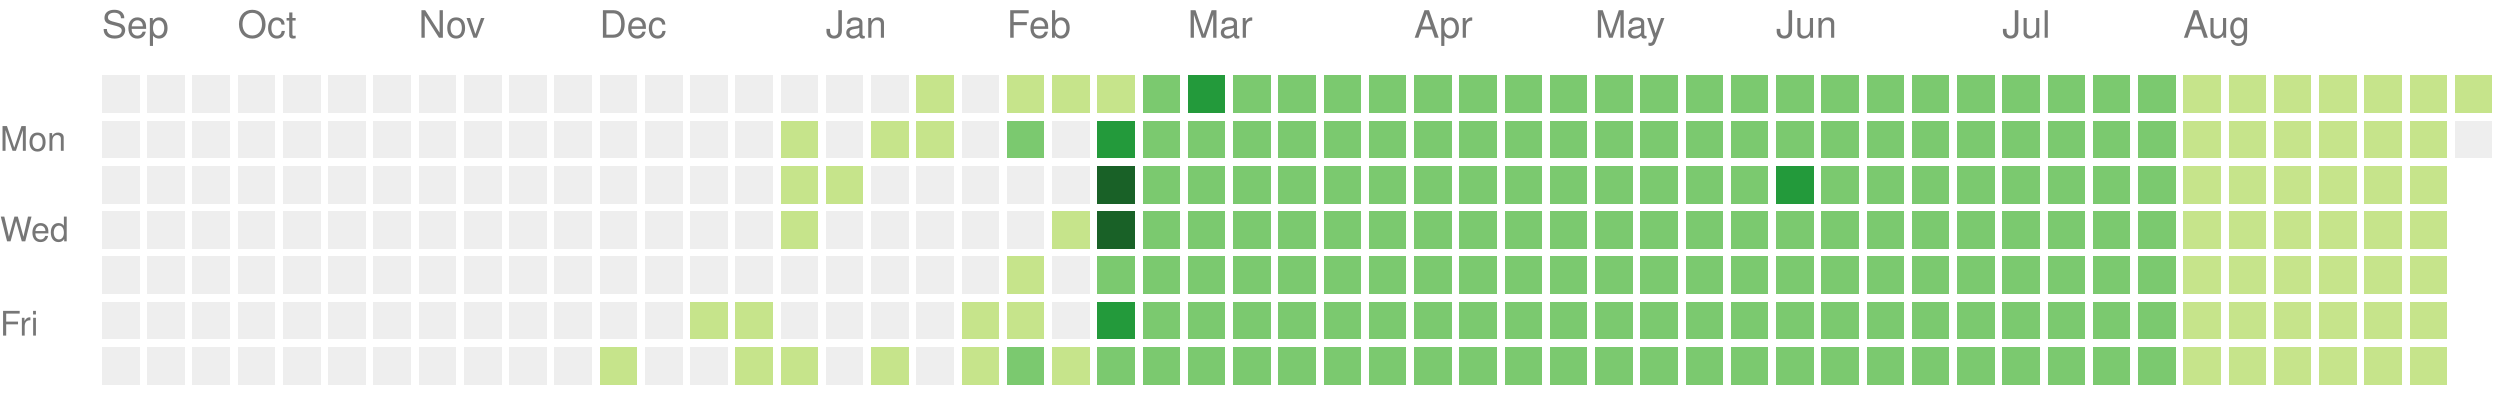
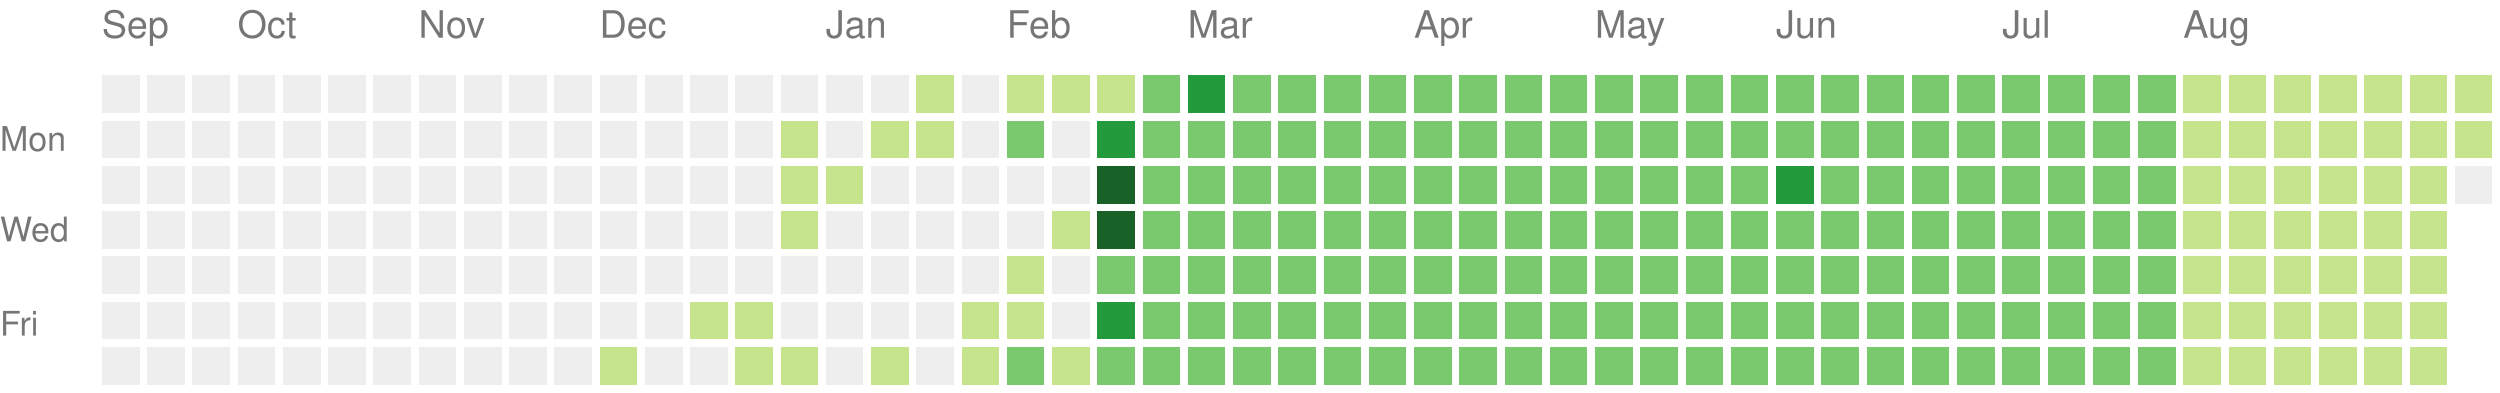
<svg xmlns="http://www.w3.org/2000/svg" version="1.1" width="663" height="104">
  <rect style="fill:#eeeeee;shape-rendering:crispedges;" data-score="0" data-date="2024-09-15" x="27" y="20" width="10" height="10" />
  <rect style="fill:#eeeeee;shape-rendering:crispedges;" data-score="0" data-date="2024-09-22" x="39" y="20" width="10" height="10" />
  <rect style="fill:#eeeeee;shape-rendering:crispedges;" data-score="0" data-date="2024-09-29" x="51" y="20" width="10" height="10" />
  <rect style="fill:#eeeeee;shape-rendering:crispedges;" data-score="0" data-date="2024-10-06" x="63" y="20" width="10" height="10" />
  <rect style="fill:#eeeeee;shape-rendering:crispedges;" data-score="0" data-date="2024-10-13" x="75" y="20" width="10" height="10" />
  <rect style="fill:#eeeeee;shape-rendering:crispedges;" data-score="0" data-date="2024-10-20" x="87" y="20" width="10" height="10" />
  <rect style="fill:#eeeeee;shape-rendering:crispedges;" data-score="0" data-date="2024-10-27" x="99" y="20" width="10" height="10" />
  <rect style="fill:#eeeeee;shape-rendering:crispedges;" data-score="0" data-date="2024-11-03" x="111" y="20" width="10" height="10" />
  <rect style="fill:#eeeeee;shape-rendering:crispedges;" data-score="0" data-date="2024-11-10" x="123" y="20" width="10" height="10" />
  <rect style="fill:#eeeeee;shape-rendering:crispedges;" data-score="0" data-date="2024-11-17" x="135" y="20" width="10" height="10" />
  <rect style="fill:#eeeeee;shape-rendering:crispedges;" data-score="0" data-date="2024-11-24" x="147" y="20" width="10" height="10" />
  <rect style="fill:#eeeeee;shape-rendering:crispedges;" data-score="0" data-date="2024-12-01" x="159" y="20" width="10" height="10" />
  <rect style="fill:#eeeeee;shape-rendering:crispedges;" data-score="0" data-date="2024-12-08" x="171" y="20" width="10" height="10" />
  <rect style="fill:#eeeeee;shape-rendering:crispedges;" data-score="0" data-date="2024-12-15" x="183" y="20" width="10" height="10" />
  <rect style="fill:#eeeeee;shape-rendering:crispedges;" data-score="0" data-date="2024-12-22" x="195" y="20" width="10" height="10" />
  <rect style="fill:#eeeeee;shape-rendering:crispedges;" data-score="0" data-date="2024-12-29" x="207" y="20" width="10" height="10" />
  <rect style="fill:#eeeeee;shape-rendering:crispedges;" data-score="0" data-date="2025-01-05" x="219" y="20" width="10" height="10" />
  <rect style="fill:#eeeeee;shape-rendering:crispedges;" data-score="0" data-date="2025-01-12" x="231" y="20" width="10" height="10" />
  <rect style="fill:#c6e48b;shape-rendering:crispedges;" data-score="1" data-date="2025-01-19" x="243" y="20" width="10" height="10" />
  <rect style="fill:#eeeeee;shape-rendering:crispedges;" data-score="0" data-date="2025-01-26" x="255" y="20" width="10" height="10" />
  <rect style="fill:#c6e48b;shape-rendering:crispedges;" data-score="1" data-date="2025-02-02" x="267" y="20" width="10" height="10" />
  <rect style="fill:#c6e48b;shape-rendering:crispedges;" data-score="1" data-date="2025-02-09" x="279" y="20" width="10" height="10" />
  <rect style="fill:#c6e48b;shape-rendering:crispedges;" data-score="1" data-date="2025-02-16" x="291" y="20" width="10" height="10" />
  <rect style="fill:#7bc96f;shape-rendering:crispedges;" data-score="2" data-date="2025-02-23" x="303" y="20" width="10" height="10" />
  <rect style="fill:#239a3b;shape-rendering:crispedges;" data-score="3" data-date="2025-03-02" x="315" y="20" width="10" height="10" />
  <rect style="fill:#7bc96f;shape-rendering:crispedges;" data-score="2" data-date="2025-03-09" x="327" y="20" width="10" height="10" />
  <rect style="fill:#7bc96f;shape-rendering:crispedges;" data-score="2" data-date="2025-03-16" x="339" y="20" width="10" height="10" />
  <rect style="fill:#7bc96f;shape-rendering:crispedges;" data-score="2" data-date="2025-03-23" x="351" y="20" width="10" height="10" />
  <rect style="fill:#7bc96f;shape-rendering:crispedges;" data-score="2" data-date="2025-03-30" x="363" y="20" width="10" height="10" />
  <rect style="fill:#7bc96f;shape-rendering:crispedges;" data-score="2" data-date="2025-04-06" x="375" y="20" width="10" height="10" />
  <rect style="fill:#7bc96f;shape-rendering:crispedges;" data-score="2" data-date="2025-04-13" x="387" y="20" width="10" height="10" />
  <rect style="fill:#7bc96f;shape-rendering:crispedges;" data-score="2" data-date="2025-04-20" x="399" y="20" width="10" height="10" />
  <rect style="fill:#7bc96f;shape-rendering:crispedges;" data-score="2" data-date="2025-04-27" x="411" y="20" width="10" height="10" />
  <rect style="fill:#7bc96f;shape-rendering:crispedges;" data-score="2" data-date="2025-05-04" x="423" y="20" width="10" height="10" />
  <rect style="fill:#7bc96f;shape-rendering:crispedges;" data-score="2" data-date="2025-05-11" x="435" y="20" width="10" height="10" />
  <rect style="fill:#7bc96f;shape-rendering:crispedges;" data-score="2" data-date="2025-05-18" x="447" y="20" width="10" height="10" />
  <rect style="fill:#7bc96f;shape-rendering:crispedges;" data-score="2" data-date="2025-05-25" x="459" y="20" width="10" height="10" />
  <rect style="fill:#7bc96f;shape-rendering:crispedges;" data-score="2" data-date="2025-06-01" x="471" y="20" width="10" height="10" />
  <rect style="fill:#7bc96f;shape-rendering:crispedges;" data-score="2" data-date="2025-06-08" x="483" y="20" width="10" height="10" />
  <rect style="fill:#7bc96f;shape-rendering:crispedges;" data-score="2" data-date="2025-06-15" x="495" y="20" width="10" height="10" />
  <rect style="fill:#7bc96f;shape-rendering:crispedges;" data-score="2" data-date="2025-06-22" x="507" y="20" width="10" height="10" />
  <rect style="fill:#7bc96f;shape-rendering:crispedges;" data-score="2" data-date="2025-06-29" x="519" y="20" width="10" height="10" />
  <rect style="fill:#7bc96f;shape-rendering:crispedges;" data-score="2" data-date="2025-07-06" x="531" y="20" width="10" height="10" />
  <rect style="fill:#7bc96f;shape-rendering:crispedges;" data-score="2" data-date="2025-07-13" x="543" y="20" width="10" height="10" />
  <rect style="fill:#7bc96f;shape-rendering:crispedges;" data-score="2" data-date="2025-07-20" x="555" y="20" width="10" height="10" />
  <rect style="fill:#7bc96f;shape-rendering:crispedges;" data-score="2" data-date="2025-07-27" x="567" y="20" width="10" height="10" />
  <rect style="fill:#c6e48b;shape-rendering:crispedges;" data-score="1" data-date="2025-08-03" x="579" y="20" width="10" height="10" />
  <rect style="fill:#c6e48b;shape-rendering:crispedges;" data-score="1" data-date="2025-08-10" x="591" y="20" width="10" height="10" />
  <rect style="fill:#c6e48b;shape-rendering:crispedges;" data-score="1" data-date="2025-08-17" x="603" y="20" width="10" height="10" />
  <rect style="fill:#c6e48b;shape-rendering:crispedges;" data-score="1" data-date="2025-08-24" x="615" y="20" width="10" height="10" />
  <rect style="fill:#c6e48b;shape-rendering:crispedges;" data-score="1" data-date="2025-08-31" x="627" y="20" width="10" height="10" />
  <rect style="fill:#c6e48b;shape-rendering:crispedges;" data-score="1" data-date="2025-09-07" x="639" y="20" width="10" height="10" />
  <rect style="fill:#c6e48b;shape-rendering:crispedges;" data-score="1" data-date="2025-09-14" x="651" y="20" width="10" height="10" />
  <rect style="fill:#eeeeee;shape-rendering:crispedges;" data-score="0" data-date="2024-09-16" x="27" y="32" width="10" height="10" />
  <rect style="fill:#eeeeee;shape-rendering:crispedges;" data-score="0" data-date="2024-09-23" x="39" y="32" width="10" height="10" />
  <rect style="fill:#eeeeee;shape-rendering:crispedges;" data-score="0" data-date="2024-09-30" x="51" y="32" width="10" height="10" />
  <rect style="fill:#eeeeee;shape-rendering:crispedges;" data-score="0" data-date="2024-10-07" x="63" y="32" width="10" height="10" />
  <rect style="fill:#eeeeee;shape-rendering:crispedges;" data-score="0" data-date="2024-10-14" x="75" y="32" width="10" height="10" />
  <rect style="fill:#eeeeee;shape-rendering:crispedges;" data-score="0" data-date="2024-10-21" x="87" y="32" width="10" height="10" />
  <rect style="fill:#eeeeee;shape-rendering:crispedges;" data-score="0" data-date="2024-10-28" x="99" y="32" width="10" height="10" />
  <rect style="fill:#eeeeee;shape-rendering:crispedges;" data-score="0" data-date="2024-11-04" x="111" y="32" width="10" height="10" />
  <rect style="fill:#eeeeee;shape-rendering:crispedges;" data-score="0" data-date="2024-11-11" x="123" y="32" width="10" height="10" />
  <rect style="fill:#eeeeee;shape-rendering:crispedges;" data-score="0" data-date="2024-11-18" x="135" y="32" width="10" height="10" />
  <rect style="fill:#eeeeee;shape-rendering:crispedges;" data-score="0" data-date="2024-11-25" x="147" y="32" width="10" height="10" />
  <rect style="fill:#eeeeee;shape-rendering:crispedges;" data-score="0" data-date="2024-12-02" x="159" y="32" width="10" height="10" />
  <rect style="fill:#eeeeee;shape-rendering:crispedges;" data-score="0" data-date="2024-12-09" x="171" y="32" width="10" height="10" />
  <rect style="fill:#eeeeee;shape-rendering:crispedges;" data-score="0" data-date="2024-12-16" x="183" y="32" width="10" height="10" />
  <rect style="fill:#eeeeee;shape-rendering:crispedges;" data-score="0" data-date="2024-12-23" x="195" y="32" width="10" height="10" />
  <rect style="fill:#c6e48b;shape-rendering:crispedges;" data-score="1" data-date="2024-12-30" x="207" y="32" width="10" height="10" />
  <rect style="fill:#eeeeee;shape-rendering:crispedges;" data-score="0" data-date="2025-01-06" x="219" y="32" width="10" height="10" />
  <rect style="fill:#c6e48b;shape-rendering:crispedges;" data-score="1" data-date="2025-01-13" x="231" y="32" width="10" height="10" />
  <rect style="fill:#c6e48b;shape-rendering:crispedges;" data-score="1" data-date="2025-01-20" x="243" y="32" width="10" height="10" />
  <rect style="fill:#eeeeee;shape-rendering:crispedges;" data-score="0" data-date="2025-01-27" x="255" y="32" width="10" height="10" />
  <rect style="fill:#7bc96f;shape-rendering:crispedges;" data-score="2" data-date="2025-02-03" x="267" y="32" width="10" height="10" />
  <rect style="fill:#eeeeee;shape-rendering:crispedges;" data-score="0" data-date="2025-02-10" x="279" y="32" width="10" height="10" />
  <rect style="fill:#239a3b;shape-rendering:crispedges;" data-score="3" data-date="2025-02-17" x="291" y="32" width="10" height="10" />
  <rect style="fill:#7bc96f;shape-rendering:crispedges;" data-score="2" data-date="2025-02-24" x="303" y="32" width="10" height="10" />
  <rect style="fill:#7bc96f;shape-rendering:crispedges;" data-score="2" data-date="2025-03-03" x="315" y="32" width="10" height="10" />
  <rect style="fill:#7bc96f;shape-rendering:crispedges;" data-score="2" data-date="2025-03-10" x="327" y="32" width="10" height="10" />
  <rect style="fill:#7bc96f;shape-rendering:crispedges;" data-score="2" data-date="2025-03-17" x="339" y="32" width="10" height="10" />
  <rect style="fill:#7bc96f;shape-rendering:crispedges;" data-score="2" data-date="2025-03-24" x="351" y="32" width="10" height="10" />
  <rect style="fill:#7bc96f;shape-rendering:crispedges;" data-score="2" data-date="2025-03-31" x="363" y="32" width="10" height="10" />
  <rect style="fill:#7bc96f;shape-rendering:crispedges;" data-score="2" data-date="2025-04-07" x="375" y="32" width="10" height="10" />
  <rect style="fill:#7bc96f;shape-rendering:crispedges;" data-score="2" data-date="2025-04-14" x="387" y="32" width="10" height="10" />
  <rect style="fill:#7bc96f;shape-rendering:crispedges;" data-score="2" data-date="2025-04-21" x="399" y="32" width="10" height="10" />
  <rect style="fill:#7bc96f;shape-rendering:crispedges;" data-score="2" data-date="2025-04-28" x="411" y="32" width="10" height="10" />
  <rect style="fill:#7bc96f;shape-rendering:crispedges;" data-score="2" data-date="2025-05-05" x="423" y="32" width="10" height="10" />
  <rect style="fill:#7bc96f;shape-rendering:crispedges;" data-score="2" data-date="2025-05-12" x="435" y="32" width="10" height="10" />
  <rect style="fill:#7bc96f;shape-rendering:crispedges;" data-score="2" data-date="2025-05-19" x="447" y="32" width="10" height="10" />
  <rect style="fill:#7bc96f;shape-rendering:crispedges;" data-score="2" data-date="2025-05-26" x="459" y="32" width="10" height="10" />
  <rect style="fill:#7bc96f;shape-rendering:crispedges;" data-score="2" data-date="2025-06-02" x="471" y="32" width="10" height="10" />
  <rect style="fill:#7bc96f;shape-rendering:crispedges;" data-score="2" data-date="2025-06-09" x="483" y="32" width="10" height="10" />
  <rect style="fill:#7bc96f;shape-rendering:crispedges;" data-score="2" data-date="2025-06-16" x="495" y="32" width="10" height="10" />
  <rect style="fill:#7bc96f;shape-rendering:crispedges;" data-score="2" data-date="2025-06-23" x="507" y="32" width="10" height="10" />
  <rect style="fill:#7bc96f;shape-rendering:crispedges;" data-score="2" data-date="2025-06-30" x="519" y="32" width="10" height="10" />
  <rect style="fill:#7bc96f;shape-rendering:crispedges;" data-score="2" data-date="2025-07-07" x="531" y="32" width="10" height="10" />
  <rect style="fill:#7bc96f;shape-rendering:crispedges;" data-score="2" data-date="2025-07-14" x="543" y="32" width="10" height="10" />
  <rect style="fill:#7bc96f;shape-rendering:crispedges;" data-score="2" data-date="2025-07-21" x="555" y="32" width="10" height="10" />
  <rect style="fill:#7bc96f;shape-rendering:crispedges;" data-score="2" data-date="2025-07-28" x="567" y="32" width="10" height="10" />
  <rect style="fill:#c6e48b;shape-rendering:crispedges;" data-score="1" data-date="2025-08-04" x="579" y="32" width="10" height="10" />
  <rect style="fill:#c6e48b;shape-rendering:crispedges;" data-score="1" data-date="2025-08-11" x="591" y="32" width="10" height="10" />
  <rect style="fill:#c6e48b;shape-rendering:crispedges;" data-score="1" data-date="2025-08-18" x="603" y="32" width="10" height="10" />
  <rect style="fill:#c6e48b;shape-rendering:crispedges;" data-score="1" data-date="2025-08-25" x="615" y="32" width="10" height="10" />
  <rect style="fill:#c6e48b;shape-rendering:crispedges;" data-score="1" data-date="2025-09-01" x="627" y="32" width="10" height="10" />
  <rect style="fill:#c6e48b;shape-rendering:crispedges;" data-score="1" data-date="2025-09-08" x="639" y="32" width="10" height="10" />
-   <rect style="fill:#eeeeee;shape-rendering:crispedges;" data-score="0" data-date="2025-09-15" x="651" y="32" width="10" height="10" />
+   <rect style="fill:#c6e48b;shape-rendering:crispedges;" data-score="1" data-date="2025-09-15" x="651" y="32" width="10" height="10" />
  <rect style="fill:#eeeeee;shape-rendering:crispedges;" data-score="0" data-date="2024-09-17" x="27" y="44" width="10" height="10" />
  <rect style="fill:#eeeeee;shape-rendering:crispedges;" data-score="0" data-date="2024-09-24" x="39" y="44" width="10" height="10" />
  <rect style="fill:#eeeeee;shape-rendering:crispedges;" data-score="0" data-date="2024-10-01" x="51" y="44" width="10" height="10" />
  <rect style="fill:#eeeeee;shape-rendering:crispedges;" data-score="0" data-date="2024-10-08" x="63" y="44" width="10" height="10" />
  <rect style="fill:#eeeeee;shape-rendering:crispedges;" data-score="0" data-date="2024-10-15" x="75" y="44" width="10" height="10" />
  <rect style="fill:#eeeeee;shape-rendering:crispedges;" data-score="0" data-date="2024-10-22" x="87" y="44" width="10" height="10" />
  <rect style="fill:#eeeeee;shape-rendering:crispedges;" data-score="0" data-date="2024-10-29" x="99" y="44" width="10" height="10" />
  <rect style="fill:#eeeeee;shape-rendering:crispedges;" data-score="0" data-date="2024-11-05" x="111" y="44" width="10" height="10" />
  <rect style="fill:#eeeeee;shape-rendering:crispedges;" data-score="0" data-date="2024-11-12" x="123" y="44" width="10" height="10" />
  <rect style="fill:#eeeeee;shape-rendering:crispedges;" data-score="0" data-date="2024-11-19" x="135" y="44" width="10" height="10" />
  <rect style="fill:#eeeeee;shape-rendering:crispedges;" data-score="0" data-date="2024-11-26" x="147" y="44" width="10" height="10" />
  <rect style="fill:#eeeeee;shape-rendering:crispedges;" data-score="0" data-date="2024-12-03" x="159" y="44" width="10" height="10" />
  <rect style="fill:#eeeeee;shape-rendering:crispedges;" data-score="0" data-date="2024-12-10" x="171" y="44" width="10" height="10" />
  <rect style="fill:#eeeeee;shape-rendering:crispedges;" data-score="0" data-date="2024-12-17" x="183" y="44" width="10" height="10" />
  <rect style="fill:#eeeeee;shape-rendering:crispedges;" data-score="0" data-date="2024-12-24" x="195" y="44" width="10" height="10" />
  <rect style="fill:#c6e48b;shape-rendering:crispedges;" data-score="1" data-date="2024-12-31" x="207" y="44" width="10" height="10" />
  <rect style="fill:#c6e48b;shape-rendering:crispedges;" data-score="1" data-date="2025-01-07" x="219" y="44" width="10" height="10" />
  <rect style="fill:#eeeeee;shape-rendering:crispedges;" data-score="0" data-date="2025-01-14" x="231" y="44" width="10" height="10" />
  <rect style="fill:#eeeeee;shape-rendering:crispedges;" data-score="0" data-date="2025-01-21" x="243" y="44" width="10" height="10" />
  <rect style="fill:#eeeeee;shape-rendering:crispedges;" data-score="0" data-date="2025-01-28" x="255" y="44" width="10" height="10" />
  <rect style="fill:#eeeeee;shape-rendering:crispedges;" data-score="0" data-date="2025-02-04" x="267" y="44" width="10" height="10" />
  <rect style="fill:#eeeeee;shape-rendering:crispedges;" data-score="0" data-date="2025-02-11" x="279" y="44" width="10" height="10" />
  <rect style="fill:#196127;shape-rendering:crispedges;" data-score="4" data-date="2025-02-18" x="291" y="44" width="10" height="10" />
  <rect style="fill:#7bc96f;shape-rendering:crispedges;" data-score="2" data-date="2025-02-25" x="303" y="44" width="10" height="10" />
  <rect style="fill:#7bc96f;shape-rendering:crispedges;" data-score="2" data-date="2025-03-04" x="315" y="44" width="10" height="10" />
  <rect style="fill:#7bc96f;shape-rendering:crispedges;" data-score="2" data-date="2025-03-11" x="327" y="44" width="10" height="10" />
  <rect style="fill:#7bc96f;shape-rendering:crispedges;" data-score="2" data-date="2025-03-18" x="339" y="44" width="10" height="10" />
  <rect style="fill:#7bc96f;shape-rendering:crispedges;" data-score="2" data-date="2025-03-25" x="351" y="44" width="10" height="10" />
  <rect style="fill:#7bc96f;shape-rendering:crispedges;" data-score="2" data-date="2025-04-01" x="363" y="44" width="10" height="10" />
  <rect style="fill:#7bc96f;shape-rendering:crispedges;" data-score="2" data-date="2025-04-08" x="375" y="44" width="10" height="10" />
  <rect style="fill:#7bc96f;shape-rendering:crispedges;" data-score="2" data-date="2025-04-15" x="387" y="44" width="10" height="10" />
  <rect style="fill:#7bc96f;shape-rendering:crispedges;" data-score="2" data-date="2025-04-22" x="399" y="44" width="10" height="10" />
  <rect style="fill:#7bc96f;shape-rendering:crispedges;" data-score="2" data-date="2025-04-29" x="411" y="44" width="10" height="10" />
  <rect style="fill:#7bc96f;shape-rendering:crispedges;" data-score="2" data-date="2025-05-06" x="423" y="44" width="10" height="10" />
  <rect style="fill:#7bc96f;shape-rendering:crispedges;" data-score="2" data-date="2025-05-13" x="435" y="44" width="10" height="10" />
  <rect style="fill:#7bc96f;shape-rendering:crispedges;" data-score="2" data-date="2025-05-20" x="447" y="44" width="10" height="10" />
  <rect style="fill:#7bc96f;shape-rendering:crispedges;" data-score="2" data-date="2025-05-27" x="459" y="44" width="10" height="10" />
  <rect style="fill:#239a3b;shape-rendering:crispedges;" data-score="3" data-date="2025-06-03" x="471" y="44" width="10" height="10" />
  <rect style="fill:#7bc96f;shape-rendering:crispedges;" data-score="2" data-date="2025-06-10" x="483" y="44" width="10" height="10" />
  <rect style="fill:#7bc96f;shape-rendering:crispedges;" data-score="2" data-date="2025-06-17" x="495" y="44" width="10" height="10" />
  <rect style="fill:#7bc96f;shape-rendering:crispedges;" data-score="2" data-date="2025-06-24" x="507" y="44" width="10" height="10" />
  <rect style="fill:#7bc96f;shape-rendering:crispedges;" data-score="2" data-date="2025-07-01" x="519" y="44" width="10" height="10" />
  <rect style="fill:#7bc96f;shape-rendering:crispedges;" data-score="2" data-date="2025-07-08" x="531" y="44" width="10" height="10" />
  <rect style="fill:#7bc96f;shape-rendering:crispedges;" data-score="2" data-date="2025-07-15" x="543" y="44" width="10" height="10" />
  <rect style="fill:#7bc96f;shape-rendering:crispedges;" data-score="2" data-date="2025-07-22" x="555" y="44" width="10" height="10" />
  <rect style="fill:#7bc96f;shape-rendering:crispedges;" data-score="2" data-date="2025-07-29" x="567" y="44" width="10" height="10" />
  <rect style="fill:#c6e48b;shape-rendering:crispedges;" data-score="1" data-date="2025-08-05" x="579" y="44" width="10" height="10" />
  <rect style="fill:#c6e48b;shape-rendering:crispedges;" data-score="1" data-date="2025-08-12" x="591" y="44" width="10" height="10" />
  <rect style="fill:#c6e48b;shape-rendering:crispedges;" data-score="1" data-date="2025-08-19" x="603" y="44" width="10" height="10" />
  <rect style="fill:#c6e48b;shape-rendering:crispedges;" data-score="1" data-date="2025-08-26" x="615" y="44" width="10" height="10" />
  <rect style="fill:#c6e48b;shape-rendering:crispedges;" data-score="1" data-date="2025-09-02" x="627" y="44" width="10" height="10" />
  <rect style="fill:#c6e48b;shape-rendering:crispedges;" data-score="1" data-date="2025-09-09" x="639" y="44" width="10" height="10" />
+   <rect style="fill:#eeeeee;shape-rendering:crispedges;" data-score="0" data-date="2025-09-16" x="651" y="44" width="10" height="10" />
  <rect style="fill:#eeeeee;shape-rendering:crispedges;" data-score="0" data-date="2024-09-18" x="27" y="56" width="10" height="10" />
  <rect style="fill:#eeeeee;shape-rendering:crispedges;" data-score="0" data-date="2024-09-25" x="39" y="56" width="10" height="10" />
  <rect style="fill:#eeeeee;shape-rendering:crispedges;" data-score="0" data-date="2024-10-02" x="51" y="56" width="10" height="10" />
  <rect style="fill:#eeeeee;shape-rendering:crispedges;" data-score="0" data-date="2024-10-09" x="63" y="56" width="10" height="10" />
  <rect style="fill:#eeeeee;shape-rendering:crispedges;" data-score="0" data-date="2024-10-16" x="75" y="56" width="10" height="10" />
  <rect style="fill:#eeeeee;shape-rendering:crispedges;" data-score="0" data-date="2024-10-23" x="87" y="56" width="10" height="10" />
  <rect style="fill:#eeeeee;shape-rendering:crispedges;" data-score="0" data-date="2024-10-30" x="99" y="56" width="10" height="10" />
  <rect style="fill:#eeeeee;shape-rendering:crispedges;" data-score="0" data-date="2024-11-06" x="111" y="56" width="10" height="10" />
  <rect style="fill:#eeeeee;shape-rendering:crispedges;" data-score="0" data-date="2024-11-13" x="123" y="56" width="10" height="10" />
  <rect style="fill:#eeeeee;shape-rendering:crispedges;" data-score="0" data-date="2024-11-20" x="135" y="56" width="10" height="10" />
  <rect style="fill:#eeeeee;shape-rendering:crispedges;" data-score="0" data-date="2024-11-27" x="147" y="56" width="10" height="10" />
  <rect style="fill:#eeeeee;shape-rendering:crispedges;" data-score="0" data-date="2024-12-04" x="159" y="56" width="10" height="10" />
  <rect style="fill:#eeeeee;shape-rendering:crispedges;" data-score="0" data-date="2024-12-11" x="171" y="56" width="10" height="10" />
  <rect style="fill:#eeeeee;shape-rendering:crispedges;" data-score="0" data-date="2024-12-18" x="183" y="56" width="10" height="10" />
  <rect style="fill:#eeeeee;shape-rendering:crispedges;" data-score="0" data-date="2024-12-25" x="195" y="56" width="10" height="10" />
  <rect style="fill:#c6e48b;shape-rendering:crispedges;" data-score="1" data-date="2025-01-01" x="207" y="56" width="10" height="10" />
  <rect style="fill:#eeeeee;shape-rendering:crispedges;" data-score="0" data-date="2025-01-08" x="219" y="56" width="10" height="10" />
  <rect style="fill:#eeeeee;shape-rendering:crispedges;" data-score="0" data-date="2025-01-15" x="231" y="56" width="10" height="10" />
  <rect style="fill:#eeeeee;shape-rendering:crispedges;" data-score="0" data-date="2025-01-22" x="243" y="56" width="10" height="10" />
  <rect style="fill:#eeeeee;shape-rendering:crispedges;" data-score="0" data-date="2025-01-29" x="255" y="56" width="10" height="10" />
  <rect style="fill:#eeeeee;shape-rendering:crispedges;" data-score="0" data-date="2025-02-05" x="267" y="56" width="10" height="10" />
  <rect style="fill:#c6e48b;shape-rendering:crispedges;" data-score="1" data-date="2025-02-12" x="279" y="56" width="10" height="10" />
  <rect style="fill:#196127;shape-rendering:crispedges;" data-score="4" data-date="2025-02-19" x="291" y="56" width="10" height="10" />
  <rect style="fill:#7bc96f;shape-rendering:crispedges;" data-score="2" data-date="2025-02-26" x="303" y="56" width="10" height="10" />
  <rect style="fill:#7bc96f;shape-rendering:crispedges;" data-score="2" data-date="2025-03-05" x="315" y="56" width="10" height="10" />
  <rect style="fill:#7bc96f;shape-rendering:crispedges;" data-score="2" data-date="2025-03-12" x="327" y="56" width="10" height="10" />
  <rect style="fill:#7bc96f;shape-rendering:crispedges;" data-score="2" data-date="2025-03-19" x="339" y="56" width="10" height="10" />
  <rect style="fill:#7bc96f;shape-rendering:crispedges;" data-score="2" data-date="2025-03-26" x="351" y="56" width="10" height="10" />
  <rect style="fill:#7bc96f;shape-rendering:crispedges;" data-score="2" data-date="2025-04-02" x="363" y="56" width="10" height="10" />
  <rect style="fill:#7bc96f;shape-rendering:crispedges;" data-score="2" data-date="2025-04-09" x="375" y="56" width="10" height="10" />
  <rect style="fill:#7bc96f;shape-rendering:crispedges;" data-score="2" data-date="2025-04-16" x="387" y="56" width="10" height="10" />
  <rect style="fill:#7bc96f;shape-rendering:crispedges;" data-score="2" data-date="2025-04-23" x="399" y="56" width="10" height="10" />
  <rect style="fill:#7bc96f;shape-rendering:crispedges;" data-score="2" data-date="2025-04-30" x="411" y="56" width="10" height="10" />
  <rect style="fill:#7bc96f;shape-rendering:crispedges;" data-score="2" data-date="2025-05-07" x="423" y="56" width="10" height="10" />
  <rect style="fill:#7bc96f;shape-rendering:crispedges;" data-score="2" data-date="2025-05-14" x="435" y="56" width="10" height="10" />
  <rect style="fill:#7bc96f;shape-rendering:crispedges;" data-score="2" data-date="2025-05-21" x="447" y="56" width="10" height="10" />
  <rect style="fill:#7bc96f;shape-rendering:crispedges;" data-score="2" data-date="2025-05-28" x="459" y="56" width="10" height="10" />
  <rect style="fill:#7bc96f;shape-rendering:crispedges;" data-score="2" data-date="2025-06-04" x="471" y="56" width="10" height="10" />
  <rect style="fill:#7bc96f;shape-rendering:crispedges;" data-score="2" data-date="2025-06-11" x="483" y="56" width="10" height="10" />
  <rect style="fill:#7bc96f;shape-rendering:crispedges;" data-score="2" data-date="2025-06-18" x="495" y="56" width="10" height="10" />
  <rect style="fill:#7bc96f;shape-rendering:crispedges;" data-score="2" data-date="2025-06-25" x="507" y="56" width="10" height="10" />
  <rect style="fill:#7bc96f;shape-rendering:crispedges;" data-score="2" data-date="2025-07-02" x="519" y="56" width="10" height="10" />
  <rect style="fill:#7bc96f;shape-rendering:crispedges;" data-score="2" data-date="2025-07-09" x="531" y="56" width="10" height="10" />
  <rect style="fill:#7bc96f;shape-rendering:crispedges;" data-score="2" data-date="2025-07-16" x="543" y="56" width="10" height="10" />
  <rect style="fill:#7bc96f;shape-rendering:crispedges;" data-score="2" data-date="2025-07-23" x="555" y="56" width="10" height="10" />
  <rect style="fill:#7bc96f;shape-rendering:crispedges;" data-score="2" data-date="2025-07-30" x="567" y="56" width="10" height="10" />
  <rect style="fill:#c6e48b;shape-rendering:crispedges;" data-score="1" data-date="2025-08-06" x="579" y="56" width="10" height="10" />
  <rect style="fill:#c6e48b;shape-rendering:crispedges;" data-score="1" data-date="2025-08-13" x="591" y="56" width="10" height="10" />
  <rect style="fill:#c6e48b;shape-rendering:crispedges;" data-score="1" data-date="2025-08-20" x="603" y="56" width="10" height="10" />
  <rect style="fill:#c6e48b;shape-rendering:crispedges;" data-score="1" data-date="2025-08-27" x="615" y="56" width="10" height="10" />
  <rect style="fill:#c6e48b;shape-rendering:crispedges;" data-score="1" data-date="2025-09-03" x="627" y="56" width="10" height="10" />
  <rect style="fill:#c6e48b;shape-rendering:crispedges;" data-score="1" data-date="2025-09-10" x="639" y="56" width="10" height="10" />
  <rect style="fill:#eeeeee;shape-rendering:crispedges;" data-score="0" data-date="2024-09-19" x="27" y="68" width="10" height="10" />
  <rect style="fill:#eeeeee;shape-rendering:crispedges;" data-score="0" data-date="2024-09-26" x="39" y="68" width="10" height="10" />
  <rect style="fill:#eeeeee;shape-rendering:crispedges;" data-score="0" data-date="2024-10-03" x="51" y="68" width="10" height="10" />
  <rect style="fill:#eeeeee;shape-rendering:crispedges;" data-score="0" data-date="2024-10-10" x="63" y="68" width="10" height="10" />
  <rect style="fill:#eeeeee;shape-rendering:crispedges;" data-score="0" data-date="2024-10-17" x="75" y="68" width="10" height="10" />
  <rect style="fill:#eeeeee;shape-rendering:crispedges;" data-score="0" data-date="2024-10-24" x="87" y="68" width="10" height="10" />
  <rect style="fill:#eeeeee;shape-rendering:crispedges;" data-score="0" data-date="2024-10-31" x="99" y="68" width="10" height="10" />
  <rect style="fill:#eeeeee;shape-rendering:crispedges;" data-score="0" data-date="2024-11-07" x="111" y="68" width="10" height="10" />
  <rect style="fill:#eeeeee;shape-rendering:crispedges;" data-score="0" data-date="2024-11-14" x="123" y="68" width="10" height="10" />
  <rect style="fill:#eeeeee;shape-rendering:crispedges;" data-score="0" data-date="2024-11-21" x="135" y="68" width="10" height="10" />
  <rect style="fill:#eeeeee;shape-rendering:crispedges;" data-score="0" data-date="2024-11-28" x="147" y="68" width="10" height="10" />
  <rect style="fill:#eeeeee;shape-rendering:crispedges;" data-score="0" data-date="2024-12-05" x="159" y="68" width="10" height="10" />
  <rect style="fill:#eeeeee;shape-rendering:crispedges;" data-score="0" data-date="2024-12-12" x="171" y="68" width="10" height="10" />
  <rect style="fill:#eeeeee;shape-rendering:crispedges;" data-score="0" data-date="2024-12-19" x="183" y="68" width="10" height="10" />
  <rect style="fill:#eeeeee;shape-rendering:crispedges;" data-score="0" data-date="2024-12-26" x="195" y="68" width="10" height="10" />
  <rect style="fill:#eeeeee;shape-rendering:crispedges;" data-score="0" data-date="2025-01-02" x="207" y="68" width="10" height="10" />
  <rect style="fill:#eeeeee;shape-rendering:crispedges;" data-score="0" data-date="2025-01-09" x="219" y="68" width="10" height="10" />
  <rect style="fill:#eeeeee;shape-rendering:crispedges;" data-score="0" data-date="2025-01-16" x="231" y="68" width="10" height="10" />
  <rect style="fill:#eeeeee;shape-rendering:crispedges;" data-score="0" data-date="2025-01-23" x="243" y="68" width="10" height="10" />
  <rect style="fill:#eeeeee;shape-rendering:crispedges;" data-score="0" data-date="2025-01-30" x="255" y="68" width="10" height="10" />
  <rect style="fill:#c6e48b;shape-rendering:crispedges;" data-score="1" data-date="2025-02-06" x="267" y="68" width="10" height="10" />
  <rect style="fill:#eeeeee;shape-rendering:crispedges;" data-score="0" data-date="2025-02-13" x="279" y="68" width="10" height="10" />
  <rect style="fill:#7bc96f;shape-rendering:crispedges;" data-score="2" data-date="2025-02-20" x="291" y="68" width="10" height="10" />
  <rect style="fill:#7bc96f;shape-rendering:crispedges;" data-score="2" data-date="2025-02-27" x="303" y="68" width="10" height="10" />
  <rect style="fill:#7bc96f;shape-rendering:crispedges;" data-score="2" data-date="2025-03-06" x="315" y="68" width="10" height="10" />
  <rect style="fill:#7bc96f;shape-rendering:crispedges;" data-score="2" data-date="2025-03-13" x="327" y="68" width="10" height="10" />
  <rect style="fill:#7bc96f;shape-rendering:crispedges;" data-score="2" data-date="2025-03-20" x="339" y="68" width="10" height="10" />
  <rect style="fill:#7bc96f;shape-rendering:crispedges;" data-score="2" data-date="2025-03-27" x="351" y="68" width="10" height="10" />
  <rect style="fill:#7bc96f;shape-rendering:crispedges;" data-score="2" data-date="2025-04-03" x="363" y="68" width="10" height="10" />
  <rect style="fill:#7bc96f;shape-rendering:crispedges;" data-score="2" data-date="2025-04-10" x="375" y="68" width="10" height="10" />
  <rect style="fill:#7bc96f;shape-rendering:crispedges;" data-score="2" data-date="2025-04-17" x="387" y="68" width="10" height="10" />
  <rect style="fill:#7bc96f;shape-rendering:crispedges;" data-score="2" data-date="2025-04-24" x="399" y="68" width="10" height="10" />
  <rect style="fill:#7bc96f;shape-rendering:crispedges;" data-score="2" data-date="2025-05-01" x="411" y="68" width="10" height="10" />
  <rect style="fill:#7bc96f;shape-rendering:crispedges;" data-score="2" data-date="2025-05-08" x="423" y="68" width="10" height="10" />
  <rect style="fill:#7bc96f;shape-rendering:crispedges;" data-score="2" data-date="2025-05-15" x="435" y="68" width="10" height="10" />
  <rect style="fill:#7bc96f;shape-rendering:crispedges;" data-score="2" data-date="2025-05-22" x="447" y="68" width="10" height="10" />
  <rect style="fill:#7bc96f;shape-rendering:crispedges;" data-score="2" data-date="2025-05-29" x="459" y="68" width="10" height="10" />
  <rect style="fill:#7bc96f;shape-rendering:crispedges;" data-score="2" data-date="2025-06-05" x="471" y="68" width="10" height="10" />
  <rect style="fill:#7bc96f;shape-rendering:crispedges;" data-score="2" data-date="2025-06-12" x="483" y="68" width="10" height="10" />
  <rect style="fill:#7bc96f;shape-rendering:crispedges;" data-score="2" data-date="2025-06-19" x="495" y="68" width="10" height="10" />
  <rect style="fill:#7bc96f;shape-rendering:crispedges;" data-score="2" data-date="2025-06-26" x="507" y="68" width="10" height="10" />
  <rect style="fill:#7bc96f;shape-rendering:crispedges;" data-score="2" data-date="2025-07-03" x="519" y="68" width="10" height="10" />
  <rect style="fill:#7bc96f;shape-rendering:crispedges;" data-score="2" data-date="2025-07-10" x="531" y="68" width="10" height="10" />
  <rect style="fill:#7bc96f;shape-rendering:crispedges;" data-score="2" data-date="2025-07-17" x="543" y="68" width="10" height="10" />
  <rect style="fill:#7bc96f;shape-rendering:crispedges;" data-score="2" data-date="2025-07-24" x="555" y="68" width="10" height="10" />
  <rect style="fill:#7bc96f;shape-rendering:crispedges;" data-score="2" data-date="2025-07-31" x="567" y="68" width="10" height="10" />
  <rect style="fill:#c6e48b;shape-rendering:crispedges;" data-score="1" data-date="2025-08-07" x="579" y="68" width="10" height="10" />
  <rect style="fill:#c6e48b;shape-rendering:crispedges;" data-score="1" data-date="2025-08-14" x="591" y="68" width="10" height="10" />
  <rect style="fill:#c6e48b;shape-rendering:crispedges;" data-score="1" data-date="2025-08-21" x="603" y="68" width="10" height="10" />
  <rect style="fill:#c6e48b;shape-rendering:crispedges;" data-score="1" data-date="2025-08-28" x="615" y="68" width="10" height="10" />
  <rect style="fill:#c6e48b;shape-rendering:crispedges;" data-score="1" data-date="2025-09-04" x="627" y="68" width="10" height="10" />
  <rect style="fill:#c6e48b;shape-rendering:crispedges;" data-score="1" data-date="2025-09-11" x="639" y="68" width="10" height="10" />
  <rect style="fill:#eeeeee;shape-rendering:crispedges;" data-score="0" data-date="2024-09-20" x="27" y="80" width="10" height="10" />
  <rect style="fill:#eeeeee;shape-rendering:crispedges;" data-score="0" data-date="2024-09-27" x="39" y="80" width="10" height="10" />
  <rect style="fill:#eeeeee;shape-rendering:crispedges;" data-score="0" data-date="2024-10-04" x="51" y="80" width="10" height="10" />
  <rect style="fill:#eeeeee;shape-rendering:crispedges;" data-score="0" data-date="2024-10-11" x="63" y="80" width="10" height="10" />
  <rect style="fill:#eeeeee;shape-rendering:crispedges;" data-score="0" data-date="2024-10-18" x="75" y="80" width="10" height="10" />
  <rect style="fill:#eeeeee;shape-rendering:crispedges;" data-score="0" data-date="2024-10-25" x="87" y="80" width="10" height="10" />
  <rect style="fill:#eeeeee;shape-rendering:crispedges;" data-score="0" data-date="2024-11-01" x="99" y="80" width="10" height="10" />
  <rect style="fill:#eeeeee;shape-rendering:crispedges;" data-score="0" data-date="2024-11-08" x="111" y="80" width="10" height="10" />
  <rect style="fill:#eeeeee;shape-rendering:crispedges;" data-score="0" data-date="2024-11-15" x="123" y="80" width="10" height="10" />
  <rect style="fill:#eeeeee;shape-rendering:crispedges;" data-score="0" data-date="2024-11-22" x="135" y="80" width="10" height="10" />
  <rect style="fill:#eeeeee;shape-rendering:crispedges;" data-score="0" data-date="2024-11-29" x="147" y="80" width="10" height="10" />
  <rect style="fill:#eeeeee;shape-rendering:crispedges;" data-score="0" data-date="2024-12-06" x="159" y="80" width="10" height="10" />
  <rect style="fill:#eeeeee;shape-rendering:crispedges;" data-score="0" data-date="2024-12-13" x="171" y="80" width="10" height="10" />
  <rect style="fill:#c6e48b;shape-rendering:crispedges;" data-score="1" data-date="2024-12-20" x="183" y="80" width="10" height="10" />
  <rect style="fill:#c6e48b;shape-rendering:crispedges;" data-score="1" data-date="2024-12-27" x="195" y="80" width="10" height="10" />
  <rect style="fill:#eeeeee;shape-rendering:crispedges;" data-score="0" data-date="2025-01-03" x="207" y="80" width="10" height="10" />
  <rect style="fill:#eeeeee;shape-rendering:crispedges;" data-score="0" data-date="2025-01-10" x="219" y="80" width="10" height="10" />
  <rect style="fill:#eeeeee;shape-rendering:crispedges;" data-score="0" data-date="2025-01-17" x="231" y="80" width="10" height="10" />
  <rect style="fill:#eeeeee;shape-rendering:crispedges;" data-score="0" data-date="2025-01-24" x="243" y="80" width="10" height="10" />
  <rect style="fill:#c6e48b;shape-rendering:crispedges;" data-score="1" data-date="2025-01-31" x="255" y="80" width="10" height="10" />
  <rect style="fill:#c6e48b;shape-rendering:crispedges;" data-score="1" data-date="2025-02-07" x="267" y="80" width="10" height="10" />
  <rect style="fill:#eeeeee;shape-rendering:crispedges;" data-score="0" data-date="2025-02-14" x="279" y="80" width="10" height="10" />
  <rect style="fill:#239a3b;shape-rendering:crispedges;" data-score="3" data-date="2025-02-21" x="291" y="80" width="10" height="10" />
  <rect style="fill:#7bc96f;shape-rendering:crispedges;" data-score="2" data-date="2025-02-28" x="303" y="80" width="10" height="10" />
  <rect style="fill:#7bc96f;shape-rendering:crispedges;" data-score="2" data-date="2025-03-07" x="315" y="80" width="10" height="10" />
  <rect style="fill:#7bc96f;shape-rendering:crispedges;" data-score="2" data-date="2025-03-14" x="327" y="80" width="10" height="10" />
  <rect style="fill:#7bc96f;shape-rendering:crispedges;" data-score="2" data-date="2025-03-21" x="339" y="80" width="10" height="10" />
  <rect style="fill:#7bc96f;shape-rendering:crispedges;" data-score="2" data-date="2025-03-28" x="351" y="80" width="10" height="10" />
  <rect style="fill:#7bc96f;shape-rendering:crispedges;" data-score="2" data-date="2025-04-04" x="363" y="80" width="10" height="10" />
  <rect style="fill:#7bc96f;shape-rendering:crispedges;" data-score="2" data-date="2025-04-11" x="375" y="80" width="10" height="10" />
  <rect style="fill:#7bc96f;shape-rendering:crispedges;" data-score="2" data-date="2025-04-18" x="387" y="80" width="10" height="10" />
  <rect style="fill:#7bc96f;shape-rendering:crispedges;" data-score="2" data-date="2025-04-25" x="399" y="80" width="10" height="10" />
  <rect style="fill:#7bc96f;shape-rendering:crispedges;" data-score="2" data-date="2025-05-02" x="411" y="80" width="10" height="10" />
  <rect style="fill:#7bc96f;shape-rendering:crispedges;" data-score="2" data-date="2025-05-09" x="423" y="80" width="10" height="10" />
  <rect style="fill:#7bc96f;shape-rendering:crispedges;" data-score="2" data-date="2025-05-16" x="435" y="80" width="10" height="10" />
  <rect style="fill:#7bc96f;shape-rendering:crispedges;" data-score="2" data-date="2025-05-23" x="447" y="80" width="10" height="10" />
  <rect style="fill:#7bc96f;shape-rendering:crispedges;" data-score="2" data-date="2025-05-30" x="459" y="80" width="10" height="10" />
  <rect style="fill:#7bc96f;shape-rendering:crispedges;" data-score="2" data-date="2025-06-06" x="471" y="80" width="10" height="10" />
  <rect style="fill:#7bc96f;shape-rendering:crispedges;" data-score="2" data-date="2025-06-13" x="483" y="80" width="10" height="10" />
  <rect style="fill:#7bc96f;shape-rendering:crispedges;" data-score="2" data-date="2025-06-20" x="495" y="80" width="10" height="10" />
  <rect style="fill:#7bc96f;shape-rendering:crispedges;" data-score="2" data-date="2025-06-27" x="507" y="80" width="10" height="10" />
  <rect style="fill:#7bc96f;shape-rendering:crispedges;" data-score="2" data-date="2025-07-04" x="519" y="80" width="10" height="10" />
  <rect style="fill:#7bc96f;shape-rendering:crispedges;" data-score="2" data-date="2025-07-11" x="531" y="80" width="10" height="10" />
  <rect style="fill:#7bc96f;shape-rendering:crispedges;" data-score="2" data-date="2025-07-18" x="543" y="80" width="10" height="10" />
  <rect style="fill:#7bc96f;shape-rendering:crispedges;" data-score="2" data-date="2025-07-25" x="555" y="80" width="10" height="10" />
  <rect style="fill:#7bc96f;shape-rendering:crispedges;" data-score="2" data-date="2025-08-01" x="567" y="80" width="10" height="10" />
  <rect style="fill:#c6e48b;shape-rendering:crispedges;" data-score="1" data-date="2025-08-08" x="579" y="80" width="10" height="10" />
  <rect style="fill:#c6e48b;shape-rendering:crispedges;" data-score="1" data-date="2025-08-15" x="591" y="80" width="10" height="10" />
  <rect style="fill:#c6e48b;shape-rendering:crispedges;" data-score="1" data-date="2025-08-22" x="603" y="80" width="10" height="10" />
  <rect style="fill:#c6e48b;shape-rendering:crispedges;" data-score="1" data-date="2025-08-29" x="615" y="80" width="10" height="10" />
  <rect style="fill:#c6e48b;shape-rendering:crispedges;" data-score="1" data-date="2025-09-05" x="627" y="80" width="10" height="10" />
  <rect style="fill:#c6e48b;shape-rendering:crispedges;" data-score="1" data-date="2025-09-12" x="639" y="80" width="10" height="10" />
  <rect style="fill:#eeeeee;shape-rendering:crispedges;" data-score="0" data-date="2024-09-21" x="27" y="92" width="10" height="10" />
  <rect style="fill:#eeeeee;shape-rendering:crispedges;" data-score="0" data-date="2024-09-28" x="39" y="92" width="10" height="10" />
  <rect style="fill:#eeeeee;shape-rendering:crispedges;" data-score="0" data-date="2024-10-05" x="51" y="92" width="10" height="10" />
  <rect style="fill:#eeeeee;shape-rendering:crispedges;" data-score="0" data-date="2024-10-12" x="63" y="92" width="10" height="10" />
  <rect style="fill:#eeeeee;shape-rendering:crispedges;" data-score="0" data-date="2024-10-19" x="75" y="92" width="10" height="10" />
  <rect style="fill:#eeeeee;shape-rendering:crispedges;" data-score="0" data-date="2024-10-26" x="87" y="92" width="10" height="10" />
  <rect style="fill:#eeeeee;shape-rendering:crispedges;" data-score="0" data-date="2024-11-02" x="99" y="92" width="10" height="10" />
  <rect style="fill:#eeeeee;shape-rendering:crispedges;" data-score="0" data-date="2024-11-09" x="111" y="92" width="10" height="10" />
  <rect style="fill:#eeeeee;shape-rendering:crispedges;" data-score="0" data-date="2024-11-16" x="123" y="92" width="10" height="10" />
  <rect style="fill:#eeeeee;shape-rendering:crispedges;" data-score="0" data-date="2024-11-23" x="135" y="92" width="10" height="10" />
  <rect style="fill:#eeeeee;shape-rendering:crispedges;" data-score="0" data-date="2024-11-30" x="147" y="92" width="10" height="10" />
  <rect style="fill:#c6e48b;shape-rendering:crispedges;" data-score="1" data-date="2024-12-07" x="159" y="92" width="10" height="10" />
  <rect style="fill:#eeeeee;shape-rendering:crispedges;" data-score="0" data-date="2024-12-14" x="171" y="92" width="10" height="10" />
  <rect style="fill:#eeeeee;shape-rendering:crispedges;" data-score="0" data-date="2024-12-21" x="183" y="92" width="10" height="10" />
  <rect style="fill:#c6e48b;shape-rendering:crispedges;" data-score="1" data-date="2024-12-28" x="195" y="92" width="10" height="10" />
  <rect style="fill:#c6e48b;shape-rendering:crispedges;" data-score="1" data-date="2025-01-04" x="207" y="92" width="10" height="10" />
  <rect style="fill:#eeeeee;shape-rendering:crispedges;" data-score="0" data-date="2025-01-11" x="219" y="92" width="10" height="10" />
  <rect style="fill:#c6e48b;shape-rendering:crispedges;" data-score="1" data-date="2025-01-18" x="231" y="92" width="10" height="10" />
  <rect style="fill:#eeeeee;shape-rendering:crispedges;" data-score="0" data-date="2025-01-25" x="243" y="92" width="10" height="10" />
  <rect style="fill:#c6e48b;shape-rendering:crispedges;" data-score="1" data-date="2025-02-01" x="255" y="92" width="10" height="10" />
  <rect style="fill:#7bc96f;shape-rendering:crispedges;" data-score="2" data-date="2025-02-08" x="267" y="92" width="10" height="10" />
  <rect style="fill:#c6e48b;shape-rendering:crispedges;" data-score="1" data-date="2025-02-15" x="279" y="92" width="10" height="10" />
  <rect style="fill:#7bc96f;shape-rendering:crispedges;" data-score="2" data-date="2025-02-22" x="291" y="92" width="10" height="10" />
  <rect style="fill:#7bc96f;shape-rendering:crispedges;" data-score="2" data-date="2025-03-01" x="303" y="92" width="10" height="10" />
  <rect style="fill:#7bc96f;shape-rendering:crispedges;" data-score="2" data-date="2025-03-08" x="315" y="92" width="10" height="10" />
  <rect style="fill:#7bc96f;shape-rendering:crispedges;" data-score="2" data-date="2025-03-15" x="327" y="92" width="10" height="10" />
  <rect style="fill:#7bc96f;shape-rendering:crispedges;" data-score="2" data-date="2025-03-22" x="339" y="92" width="10" height="10" />
  <rect style="fill:#7bc96f;shape-rendering:crispedges;" data-score="2" data-date="2025-03-29" x="351" y="92" width="10" height="10" />
  <rect style="fill:#7bc96f;shape-rendering:crispedges;" data-score="2" data-date="2025-04-05" x="363" y="92" width="10" height="10" />
  <rect style="fill:#7bc96f;shape-rendering:crispedges;" data-score="2" data-date="2025-04-12" x="375" y="92" width="10" height="10" />
  <rect style="fill:#7bc96f;shape-rendering:crispedges;" data-score="2" data-date="2025-04-19" x="387" y="92" width="10" height="10" />
  <rect style="fill:#7bc96f;shape-rendering:crispedges;" data-score="2" data-date="2025-04-26" x="399" y="92" width="10" height="10" />
  <rect style="fill:#7bc96f;shape-rendering:crispedges;" data-score="2" data-date="2025-05-03" x="411" y="92" width="10" height="10" />
  <rect style="fill:#7bc96f;shape-rendering:crispedges;" data-score="2" data-date="2025-05-10" x="423" y="92" width="10" height="10" />
  <rect style="fill:#7bc96f;shape-rendering:crispedges;" data-score="2" data-date="2025-05-17" x="435" y="92" width="10" height="10" />
  <rect style="fill:#7bc96f;shape-rendering:crispedges;" data-score="2" data-date="2025-05-24" x="447" y="92" width="10" height="10" />
  <rect style="fill:#7bc96f;shape-rendering:crispedges;" data-score="2" data-date="2025-05-31" x="459" y="92" width="10" height="10" />
  <rect style="fill:#7bc96f;shape-rendering:crispedges;" data-score="2" data-date="2025-06-07" x="471" y="92" width="10" height="10" />
  <rect style="fill:#7bc96f;shape-rendering:crispedges;" data-score="2" data-date="2025-06-14" x="483" y="92" width="10" height="10" />
  <rect style="fill:#7bc96f;shape-rendering:crispedges;" data-score="2" data-date="2025-06-21" x="495" y="92" width="10" height="10" />
  <rect style="fill:#7bc96f;shape-rendering:crispedges;" data-score="2" data-date="2025-06-28" x="507" y="92" width="10" height="10" />
  <rect style="fill:#7bc96f;shape-rendering:crispedges;" data-score="2" data-date="2025-07-05" x="519" y="92" width="10" height="10" />
  <rect style="fill:#7bc96f;shape-rendering:crispedges;" data-score="2" data-date="2025-07-12" x="531" y="92" width="10" height="10" />
  <rect style="fill:#7bc96f;shape-rendering:crispedges;" data-score="2" data-date="2025-07-19" x="543" y="92" width="10" height="10" />
  <rect style="fill:#7bc96f;shape-rendering:crispedges;" data-score="2" data-date="2025-07-26" x="555" y="92" width="10" height="10" />
  <rect style="fill:#7bc96f;shape-rendering:crispedges;" data-score="2" data-date="2025-08-02" x="567" y="92" width="10" height="10" />
  <rect style="fill:#c6e48b;shape-rendering:crispedges;" data-score="1" data-date="2025-08-09" x="579" y="92" width="10" height="10" />
  <rect style="fill:#c6e48b;shape-rendering:crispedges;" data-score="1" data-date="2025-08-16" x="591" y="92" width="10" height="10" />
  <rect style="fill:#c6e48b;shape-rendering:crispedges;" data-score="1" data-date="2025-08-23" x="603" y="92" width="10" height="10" />
  <rect style="fill:#c6e48b;shape-rendering:crispedges;" data-score="1" data-date="2025-08-30" x="615" y="92" width="10" height="10" />
  <rect style="fill:#c6e48b;shape-rendering:crispedges;" data-score="1" data-date="2025-09-06" x="627" y="92" width="10" height="10" />
  <rect style="fill:#c6e48b;shape-rendering:crispedges;" data-score="1" data-date="2025-09-13" x="639" y="92" width="10" height="10" />
  <text style="fill:#767676;text-anchor:start;text-align:center;font-family:-apple-system, BlinkMacSystemFont, 'Segoe UI', Helvetica, Arial, sans-serif, 'Apple Color Emoji', 'Segoe UI Emoji', 'Segoe UI Symbol';white-space:nowrap;font-size:9px;display:none;" x="0" y="28">Sun</text>
  <text style="fill:#767676;text-anchor:start;text-align:center;font-family:-apple-system, BlinkMacSystemFont, 'Segoe UI', Helvetica, Arial, sans-serif, 'Apple Color Emoji', 'Segoe UI Emoji', 'Segoe UI Symbol';white-space:nowrap;font-size:9px;" x="0" y="40">Mon</text>
  <text style="fill:#767676;text-anchor:start;text-align:center;font-family:-apple-system, BlinkMacSystemFont, 'Segoe UI', Helvetica, Arial, sans-serif, 'Apple Color Emoji', 'Segoe UI Emoji', 'Segoe UI Symbol';white-space:nowrap;font-size:9px;display:none;" x="0" y="52">Tue</text>
  <text style="fill:#767676;text-anchor:start;text-align:center;font-family:-apple-system, BlinkMacSystemFont, 'Segoe UI', Helvetica, Arial, sans-serif, 'Apple Color Emoji', 'Segoe UI Emoji', 'Segoe UI Symbol';white-space:nowrap;font-size:9px;" x="0" y="64">Wed</text>
  <text style="fill:#767676;text-anchor:start;text-align:center;font-family:-apple-system, BlinkMacSystemFont, 'Segoe UI', Helvetica, Arial, sans-serif, 'Apple Color Emoji', 'Segoe UI Emoji', 'Segoe UI Symbol';white-space:nowrap;font-size:9px;display:none;" x="0" y="77">Thu</text>
  <text style="fill:#767676;text-anchor:start;text-align:center;font-family:-apple-system, BlinkMacSystemFont, 'Segoe UI', Helvetica, Arial, sans-serif, 'Apple Color Emoji', 'Segoe UI Emoji', 'Segoe UI Symbol';white-space:nowrap;font-size:9px;" x="0" y="89">Fri</text>
  <text style="fill:#767676;text-anchor:start;text-align:center;font-family:-apple-system, BlinkMacSystemFont, 'Segoe UI', Helvetica, Arial, sans-serif, 'Apple Color Emoji', 'Segoe UI Emoji', 'Segoe UI Symbol';white-space:nowrap;font-size:9px;display:none;" x="0" y="101">Sat</text>
  <text style="fill:#767676;text-anchor:start;text-align:center;font-family:-apple-system, BlinkMacSystemFont, 'Segoe UI', Helvetica, Arial, sans-serif, 'Apple Color Emoji', 'Segoe UI Emoji', 'Segoe UI Symbol';white-space:nowrap;font-size:10px;" x="27" y="10">Sep</text>
  <text style="fill:#767676;text-anchor:start;text-align:center;font-family:-apple-system, BlinkMacSystemFont, 'Segoe UI', Helvetica, Arial, sans-serif, 'Apple Color Emoji', 'Segoe UI Emoji', 'Segoe UI Symbol';white-space:nowrap;font-size:10px;" x="63" y="10">Oct</text>
  <text style="fill:#767676;text-anchor:start;text-align:center;font-family:-apple-system, BlinkMacSystemFont, 'Segoe UI', Helvetica, Arial, sans-serif, 'Apple Color Emoji', 'Segoe UI Emoji', 'Segoe UI Symbol';white-space:nowrap;font-size:10px;" x="111" y="10">Nov</text>
  <text style="fill:#767676;text-anchor:start;text-align:center;font-family:-apple-system, BlinkMacSystemFont, 'Segoe UI', Helvetica, Arial, sans-serif, 'Apple Color Emoji', 'Segoe UI Emoji', 'Segoe UI Symbol';white-space:nowrap;font-size:10px;" x="159" y="10">Dec</text>
  <text style="fill:#767676;text-anchor:start;text-align:center;font-family:-apple-system, BlinkMacSystemFont, 'Segoe UI', Helvetica, Arial, sans-serif, 'Apple Color Emoji', 'Segoe UI Emoji', 'Segoe UI Symbol';white-space:nowrap;font-size:10px;" x="219" y="10">Jan</text>
  <text style="fill:#767676;text-anchor:start;text-align:center;font-family:-apple-system, BlinkMacSystemFont, 'Segoe UI', Helvetica, Arial, sans-serif, 'Apple Color Emoji', 'Segoe UI Emoji', 'Segoe UI Symbol';white-space:nowrap;font-size:10px;" x="267" y="10">Feb</text>
  <text style="fill:#767676;text-anchor:start;text-align:center;font-family:-apple-system, BlinkMacSystemFont, 'Segoe UI', Helvetica, Arial, sans-serif, 'Apple Color Emoji', 'Segoe UI Emoji', 'Segoe UI Symbol';white-space:nowrap;font-size:10px;" x="315" y="10">Mar</text>
  <text style="fill:#767676;text-anchor:start;text-align:center;font-family:-apple-system, BlinkMacSystemFont, 'Segoe UI', Helvetica, Arial, sans-serif, 'Apple Color Emoji', 'Segoe UI Emoji', 'Segoe UI Symbol';white-space:nowrap;font-size:10px;" x="375" y="10">Apr</text>
  <text style="fill:#767676;text-anchor:start;text-align:center;font-family:-apple-system, BlinkMacSystemFont, 'Segoe UI', Helvetica, Arial, sans-serif, 'Apple Color Emoji', 'Segoe UI Emoji', 'Segoe UI Symbol';white-space:nowrap;font-size:10px;" x="423" y="10">May</text>
  <text style="fill:#767676;text-anchor:start;text-align:center;font-family:-apple-system, BlinkMacSystemFont, 'Segoe UI', Helvetica, Arial, sans-serif, 'Apple Color Emoji', 'Segoe UI Emoji', 'Segoe UI Symbol';white-space:nowrap;font-size:10px;" x="471" y="10">Jun</text>
  <text style="fill:#767676;text-anchor:start;text-align:center;font-family:-apple-system, BlinkMacSystemFont, 'Segoe UI', Helvetica, Arial, sans-serif, 'Apple Color Emoji', 'Segoe UI Emoji', 'Segoe UI Symbol';white-space:nowrap;font-size:10px;" x="531" y="10">Jul</text>
  <text style="fill:#767676;text-anchor:start;text-align:center;font-family:-apple-system, BlinkMacSystemFont, 'Segoe UI', Helvetica, Arial, sans-serif, 'Apple Color Emoji', 'Segoe UI Emoji', 'Segoe UI Symbol';white-space:nowrap;font-size:10px;" x="579" y="10">Aug</text>
</svg>
